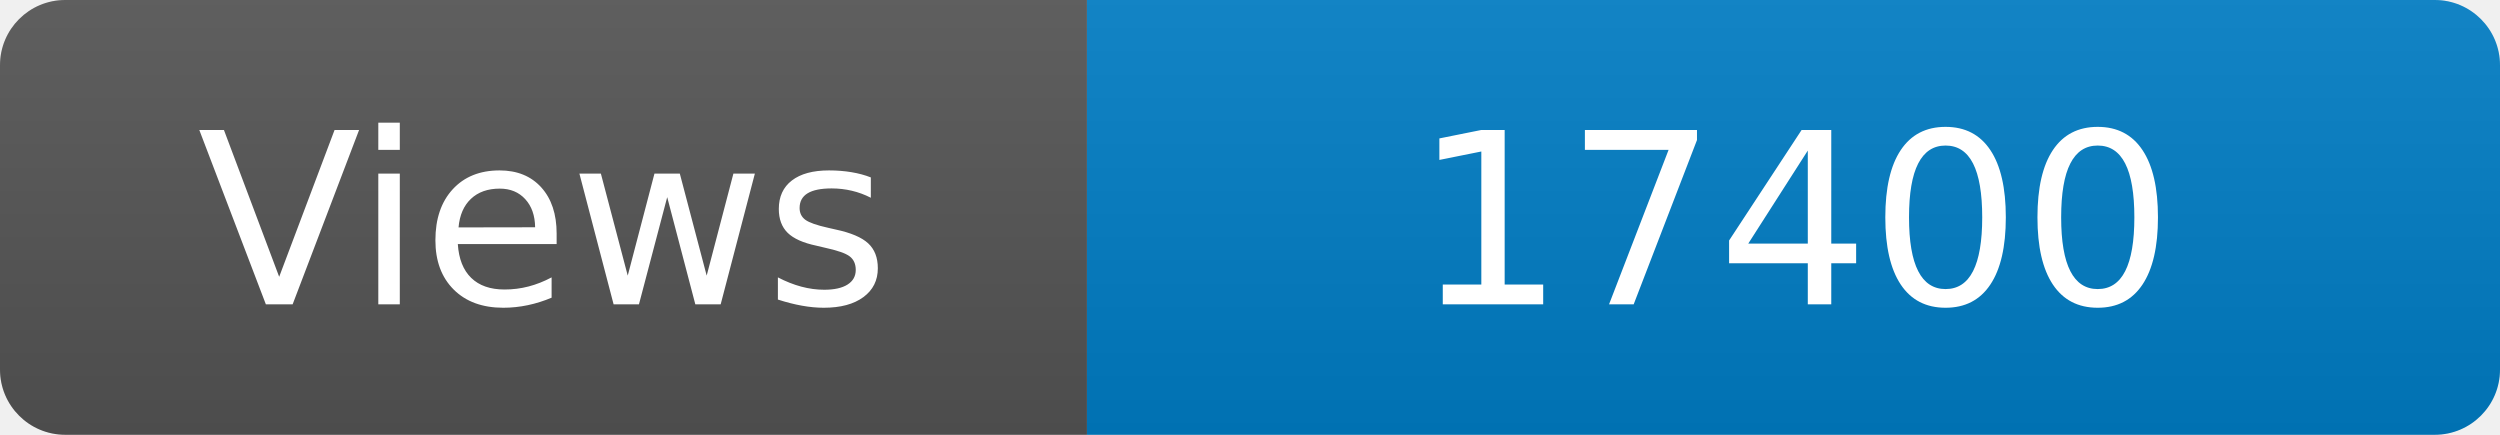
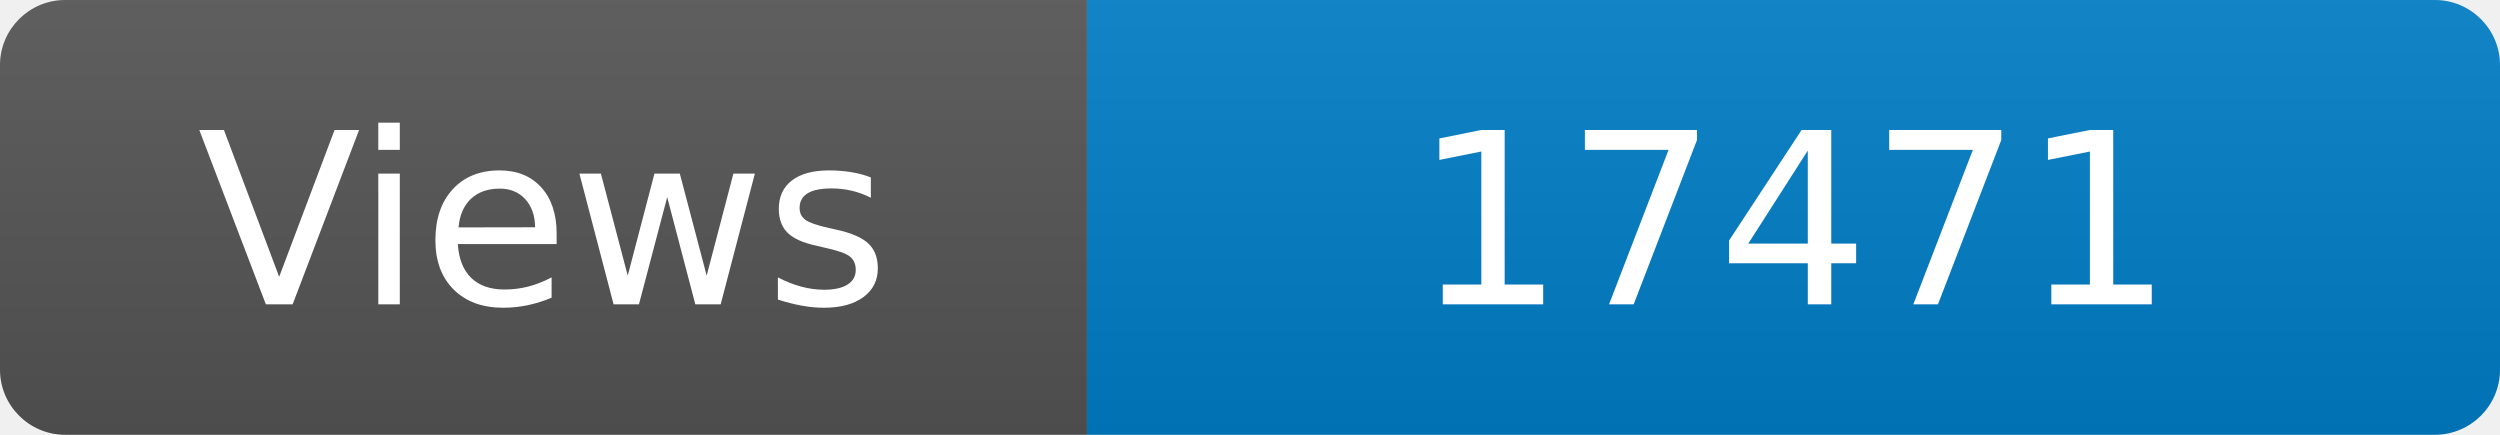
<svg xmlns="http://www.w3.org/2000/svg" width="115" height="20" role="img" aria-label="Maintained?: yes">
  <linearGradient id="s" x2="0" y2="100%">
    <stop offset="0" stop-color="#bbb" stop-opacity=".1" />
    <stop offset="1" stop-opacity=".1" />
  </linearGradient>
  <clipPath id="r">
    <rect width="115" height="20" rx="3" fill="#fff" />
  </clipPath>
  <g clip-path="url(#r)">
    <rect width="50" height="20" fill="#555" />
    <rect x="50" width="160" height="20" fill="#007ec6" />
    <rect width="115" height="20" fill="url(#s)" />
  </g>
  <g fill="#fff" text-anchor="middle" font-family="Verdana,Geneva,DejaVu Sans,sans-serif" font-size="110">
    <text x="250" y="140" transform="scale(.1)" fill="#fff">Views</text>
-     <text x="825" y="140" transform="scale(.1)" fill="#fff">17400</text>
+     <text x="825" y="140" transform="scale(.1)" fill="#fff">17471</text>
  </g>
</svg>
